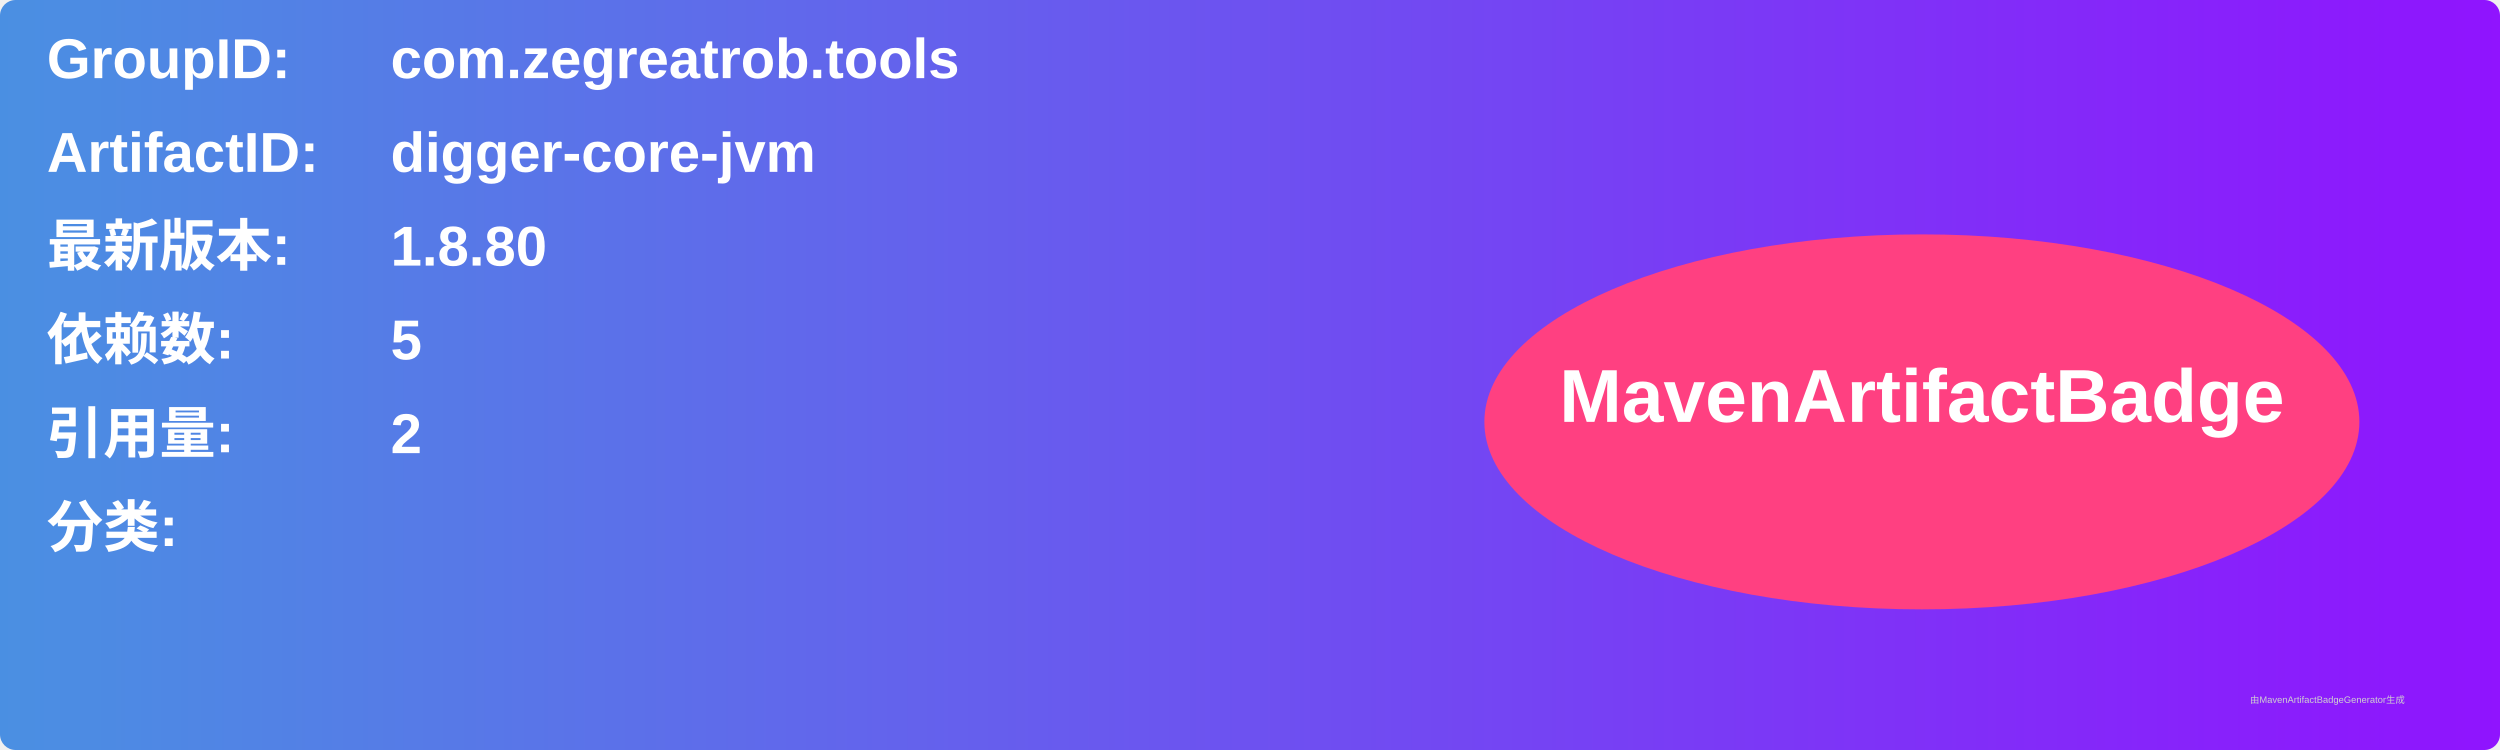
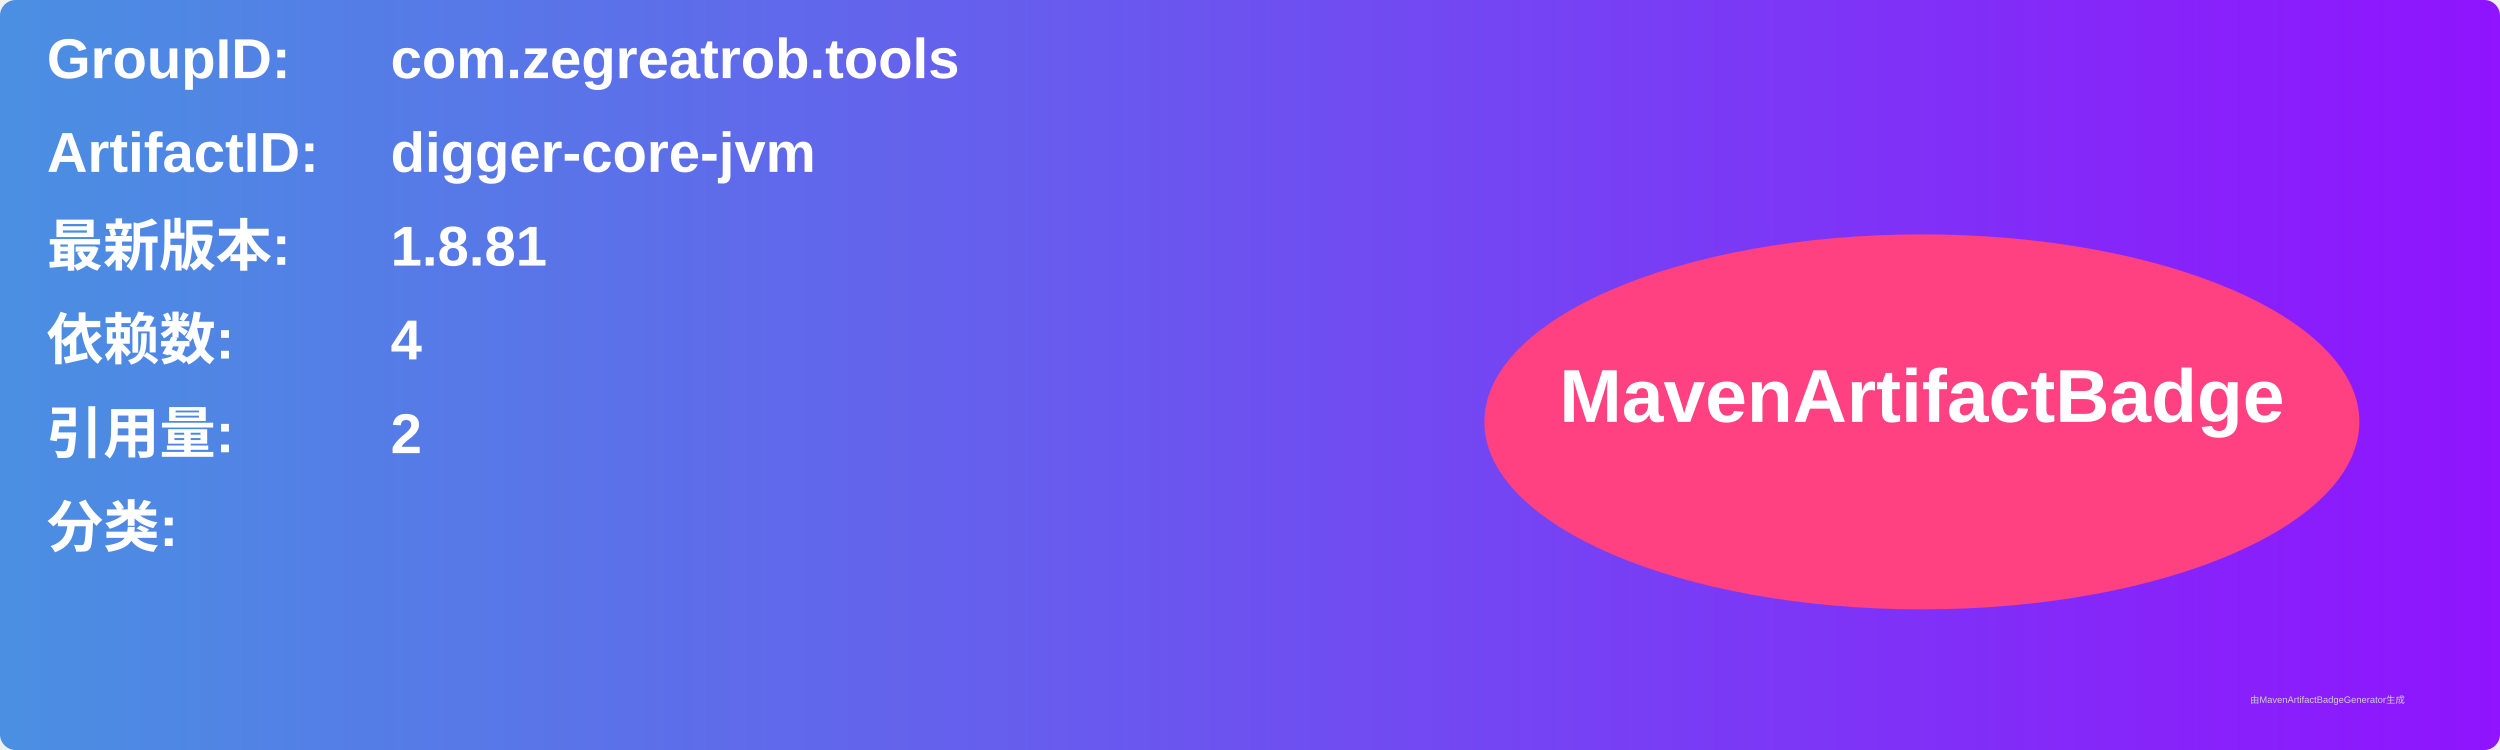
<svg xmlns="http://www.w3.org/2000/svg" width="800" height="240" viewBox="0 0 800 240">
  <linearGradient id="grad" x1="0%" y1="0%" x2="100%" y2="0%">
    <stop offset="0%" stop-color="#4a90e2" />
    <stop offset="100%" stop-color="#9013fe" />
  </linearGradient>
  <rect width="100%" height="100%" rx="5" ry="5" fill="url(#grad)" />
  <g transform="translate(15, 15)">
    <text x="0" y="10" font-family="Arial" font-size="18" fill="white" font-weight="bold" width="260">GroupID:</text>
    <text x="110" y="10" font-family="Arial" font-size="18" fill="white" font-weight="bold" width="460">com.zegreatrob.tools</text>
    <text x="0" y="40" font-family="Arial" font-size="18" fill="white" font-weight="bold" width="260">ArtifactID:</text>
    <text x="110" y="40" font-family="Arial" font-size="18" fill="white" font-weight="bold" width="460">digger-core-jvm</text>
    <text x="0" y="70" font-family="Arial" font-size="18" fill="white" font-weight="bold">最新版本:</text>
    <text x="110" y="70" font-family="Arial" font-size="18" fill="white" font-weight="bold">
-       <tspan font-weight="bold">1.8.80</tspan>
+       <tspan font-weight="bold">1.8.81</tspan>
    </text>
    <text x="0" y="100" font-family="Arial" font-size="18" fill="white" font-weight="bold">依赖数: </text>
    <text x="110" y="100" font-family="Arial" font-size="18" fill="white">
-       <tspan font-weight="bold">5</tspan>
+       <tspan font-weight="bold">4</tspan>
    </text>
    <text x="0" y="130" font-family="Arial" font-size="18" fill="white" font-weight="bold">引用量: </text>
    <text x="110" y="130" font-family="Arial" font-size="18" fill="white">
      <tspan font-weight="bold">2</tspan>
    </text>
    <text x="0" y="160" font-family="Arial" font-size="18" fill="white" font-weight="bold">分类:</text>
    <text x="10" y="190" font-family="Arial" font-size="10" fill="white">
      <tspan font-weight="bold" />
    </text>
    <ellipse cx="600" cy="120" rx="140" ry="60" fill="#ff4081" />
    <text x="600" y="120" text-anchor="middle" font-family="Arial" font-size="24" fill="white" font-weight="bold">MavenArtifactBadge</text>
  </g>
  <text x="720" y="225" font-family="Arial" font-size="3" fill="#d0d0d0">由MavenArtifactBadgeGenerator生成</text>
</svg>
